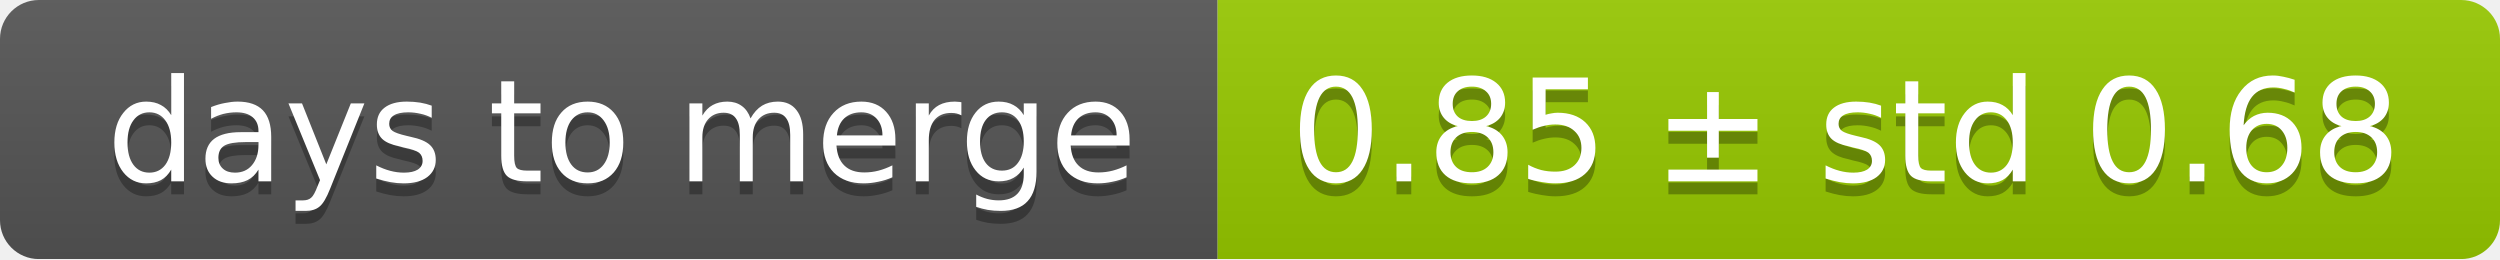
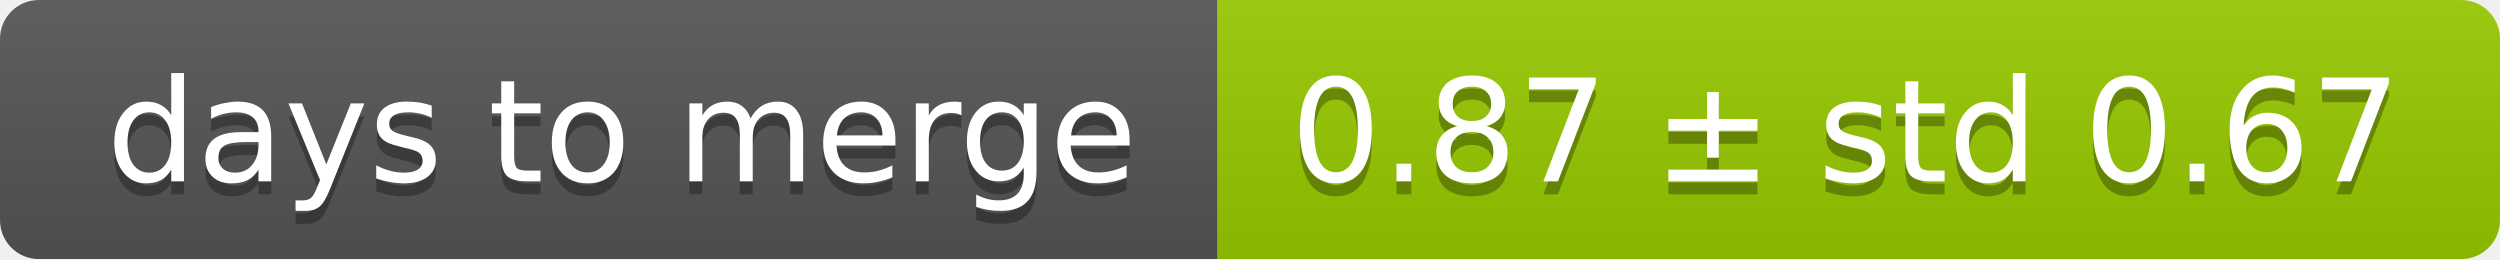
<svg xmlns="http://www.w3.org/2000/svg" width="193" height="20">
  <linearGradient id="smooth" x2="0" y2="100%">
    <stop offset="0" stop-color="#bbb" stop-opacity=".1" />
    <stop offset="1" stop-opacity=".1" />
  </linearGradient>
  <mask id="round">
    <rect width="193" height="20" rx="3" fill="#fff" />
  </mask>
  <g mask="url(#round)">
    <rect width="94" height="20" fill="#555" />
    <rect x="94" width="99" height="20" fill="#97ca00" />
    <rect width="193" height="20" fill="url(#smooth)" />
  </g>
  <g fill="#fff" text-anchor="middle" font-family="DejaVu Sans,Verdana,Geneva,sans-serif" font-size="11">
    <text x="48" y="15" fill="#010101" fill-opacity=".3">days to merge</text>
    <text x="48" y="14">days to merge</text>
-     <text x="142.5" y="15" fill="#010101" fill-opacity=".3">0.85 ± std 0.68</text>
-     <text x="142.5" y="14">0.85 ± std 0.68</text>
+     <text x="142.5" y="15" fill="#010101" fill-opacity=".3">0.87 ± std 0.67</text>
+     <text x="142.5" y="14">0.87 ± std 0.67</text>
  </g>
</svg>
